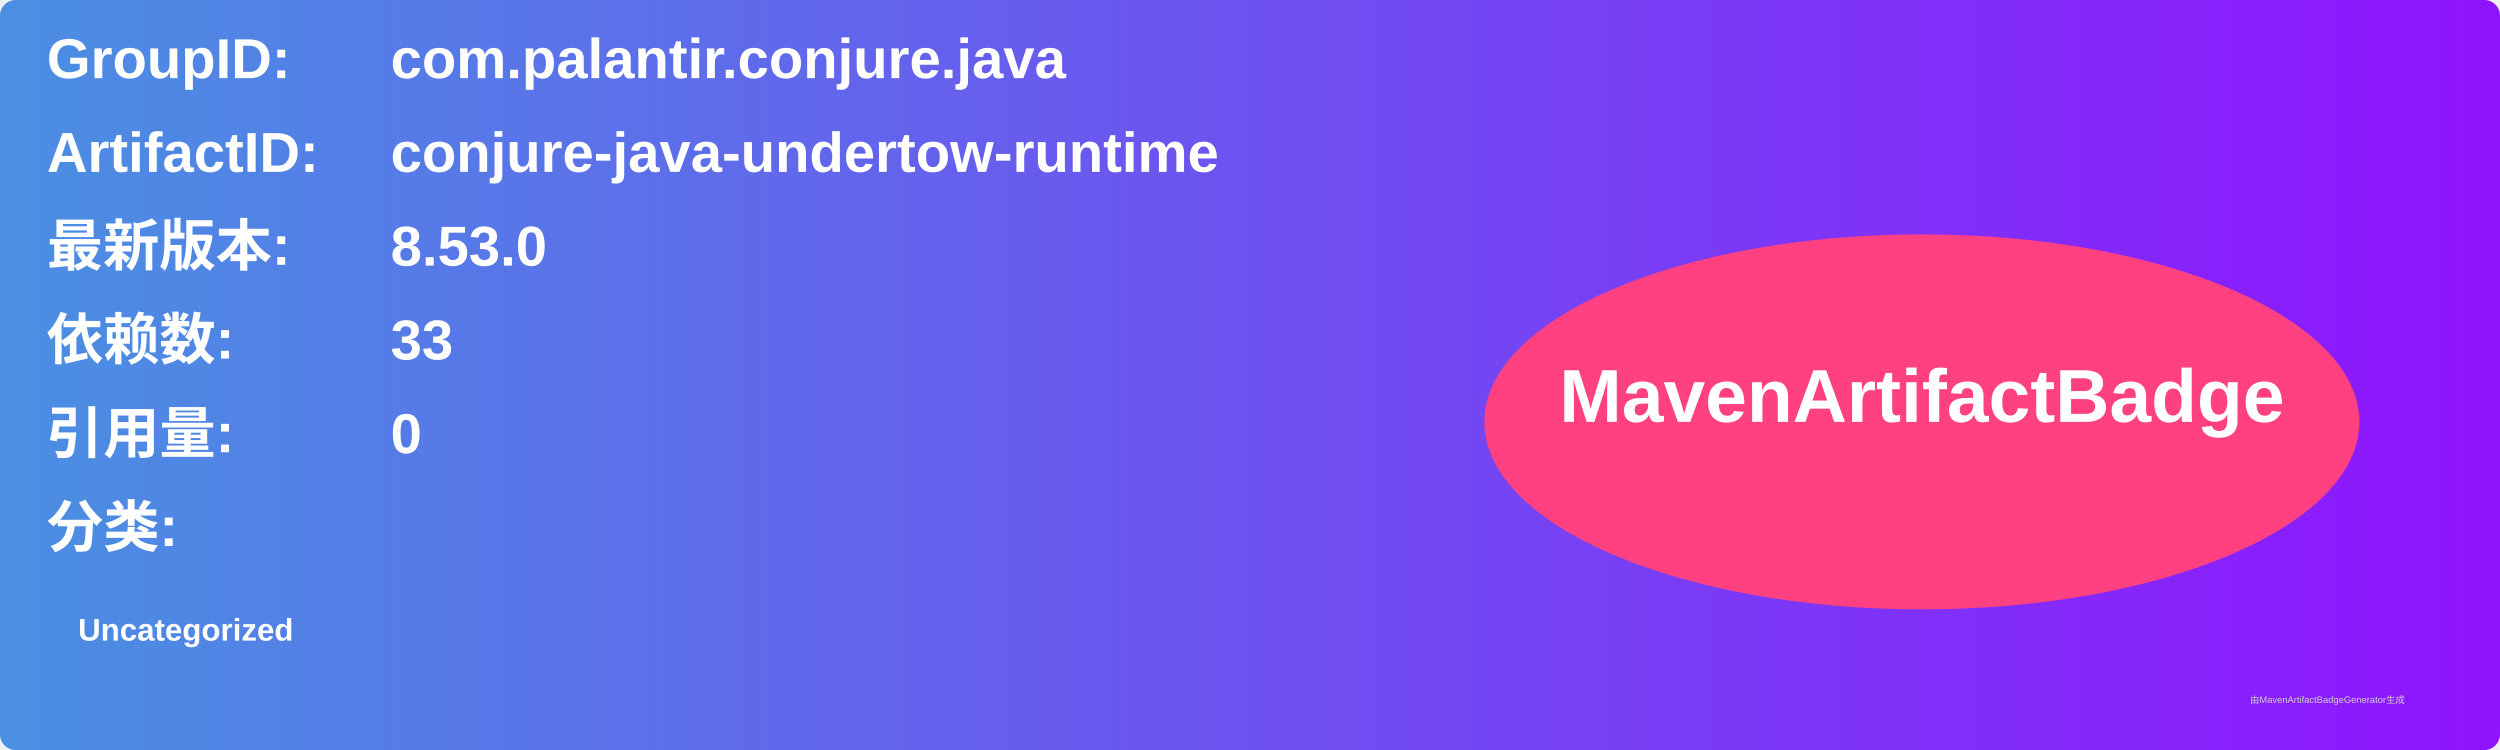
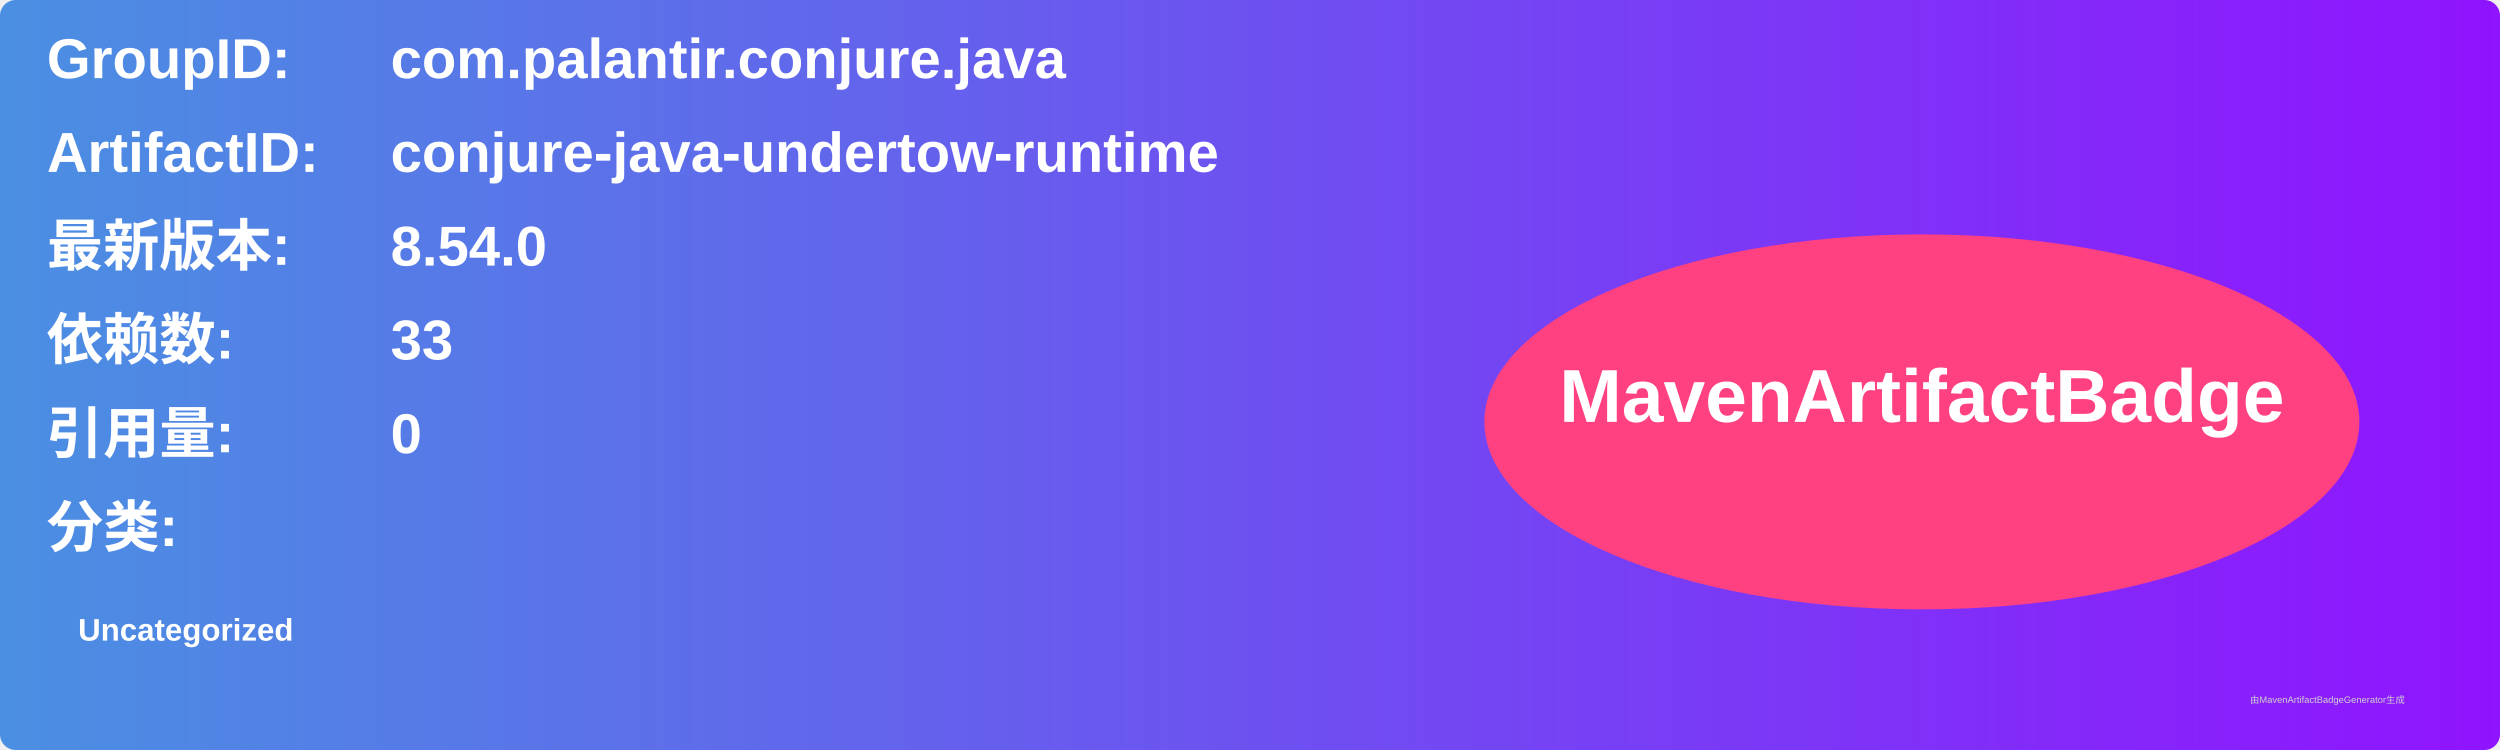
<svg xmlns="http://www.w3.org/2000/svg" width="800" height="240" viewBox="0 0 800 240">
  <linearGradient id="grad" x1="0%" y1="0%" x2="100%" y2="0%">
    <stop offset="0%" stop-color="#4a90e2" />
    <stop offset="100%" stop-color="#9013fe" />
  </linearGradient>
  <rect width="100%" height="100%" rx="5" ry="5" fill="url(#grad)" />
  <g transform="translate(15, 15)">
    <text x="0" y="10" font-family="Arial" font-size="18" fill="white" font-weight="bold" width="260">GroupID:</text>
    <text x="110" y="10" font-family="Arial" font-size="18" fill="white" font-weight="bold" width="460">com.palantir.conjure.java</text>
    <text x="0" y="40" font-family="Arial" font-size="18" fill="white" font-weight="bold" width="260">ArtifactID:</text>
    <text x="110" y="40" font-family="Arial" font-size="18" fill="white" font-weight="bold" width="460">conjure-java-undertow-runtime</text>
    <text x="0" y="70" font-family="Arial" font-size="18" fill="white" font-weight="bold">最新版本:</text>
    <text x="110" y="70" font-family="Arial" font-size="18" fill="white" font-weight="bold">
-       <tspan font-weight="bold">8.53.0</tspan>
+       <tspan font-weight="bold">8.54.0</tspan>
    </text>
    <text x="0" y="100" font-family="Arial" font-size="18" fill="white" font-weight="bold">依赖数: </text>
    <text x="110" y="100" font-family="Arial" font-size="18" fill="white">
      <tspan font-weight="bold">33</tspan>
    </text>
    <text x="0" y="130" font-family="Arial" font-size="18" fill="white" font-weight="bold">引用量: </text>
    <text x="110" y="130" font-family="Arial" font-size="18" fill="white">
      <tspan font-weight="bold">0</tspan>
    </text>
    <text x="0" y="160" font-family="Arial" font-size="18" fill="white" font-weight="bold">分类:</text>
    <text x="10" y="190" font-family="Arial" font-size="10" fill="white">
      <tspan font-weight="bold">Uncategorized</tspan>
    </text>
    <ellipse cx="600" cy="120" rx="140" ry="60" fill="#ff4081" />
    <text x="600" y="120" text-anchor="middle" font-family="Arial" font-size="24" fill="white" font-weight="bold">MavenArtifactBadge</text>
  </g>
  <text x="720" y="225" font-family="Arial" font-size="3" fill="#d0d0d0">由MavenArtifactBadgeGenerator生成</text>
</svg>
